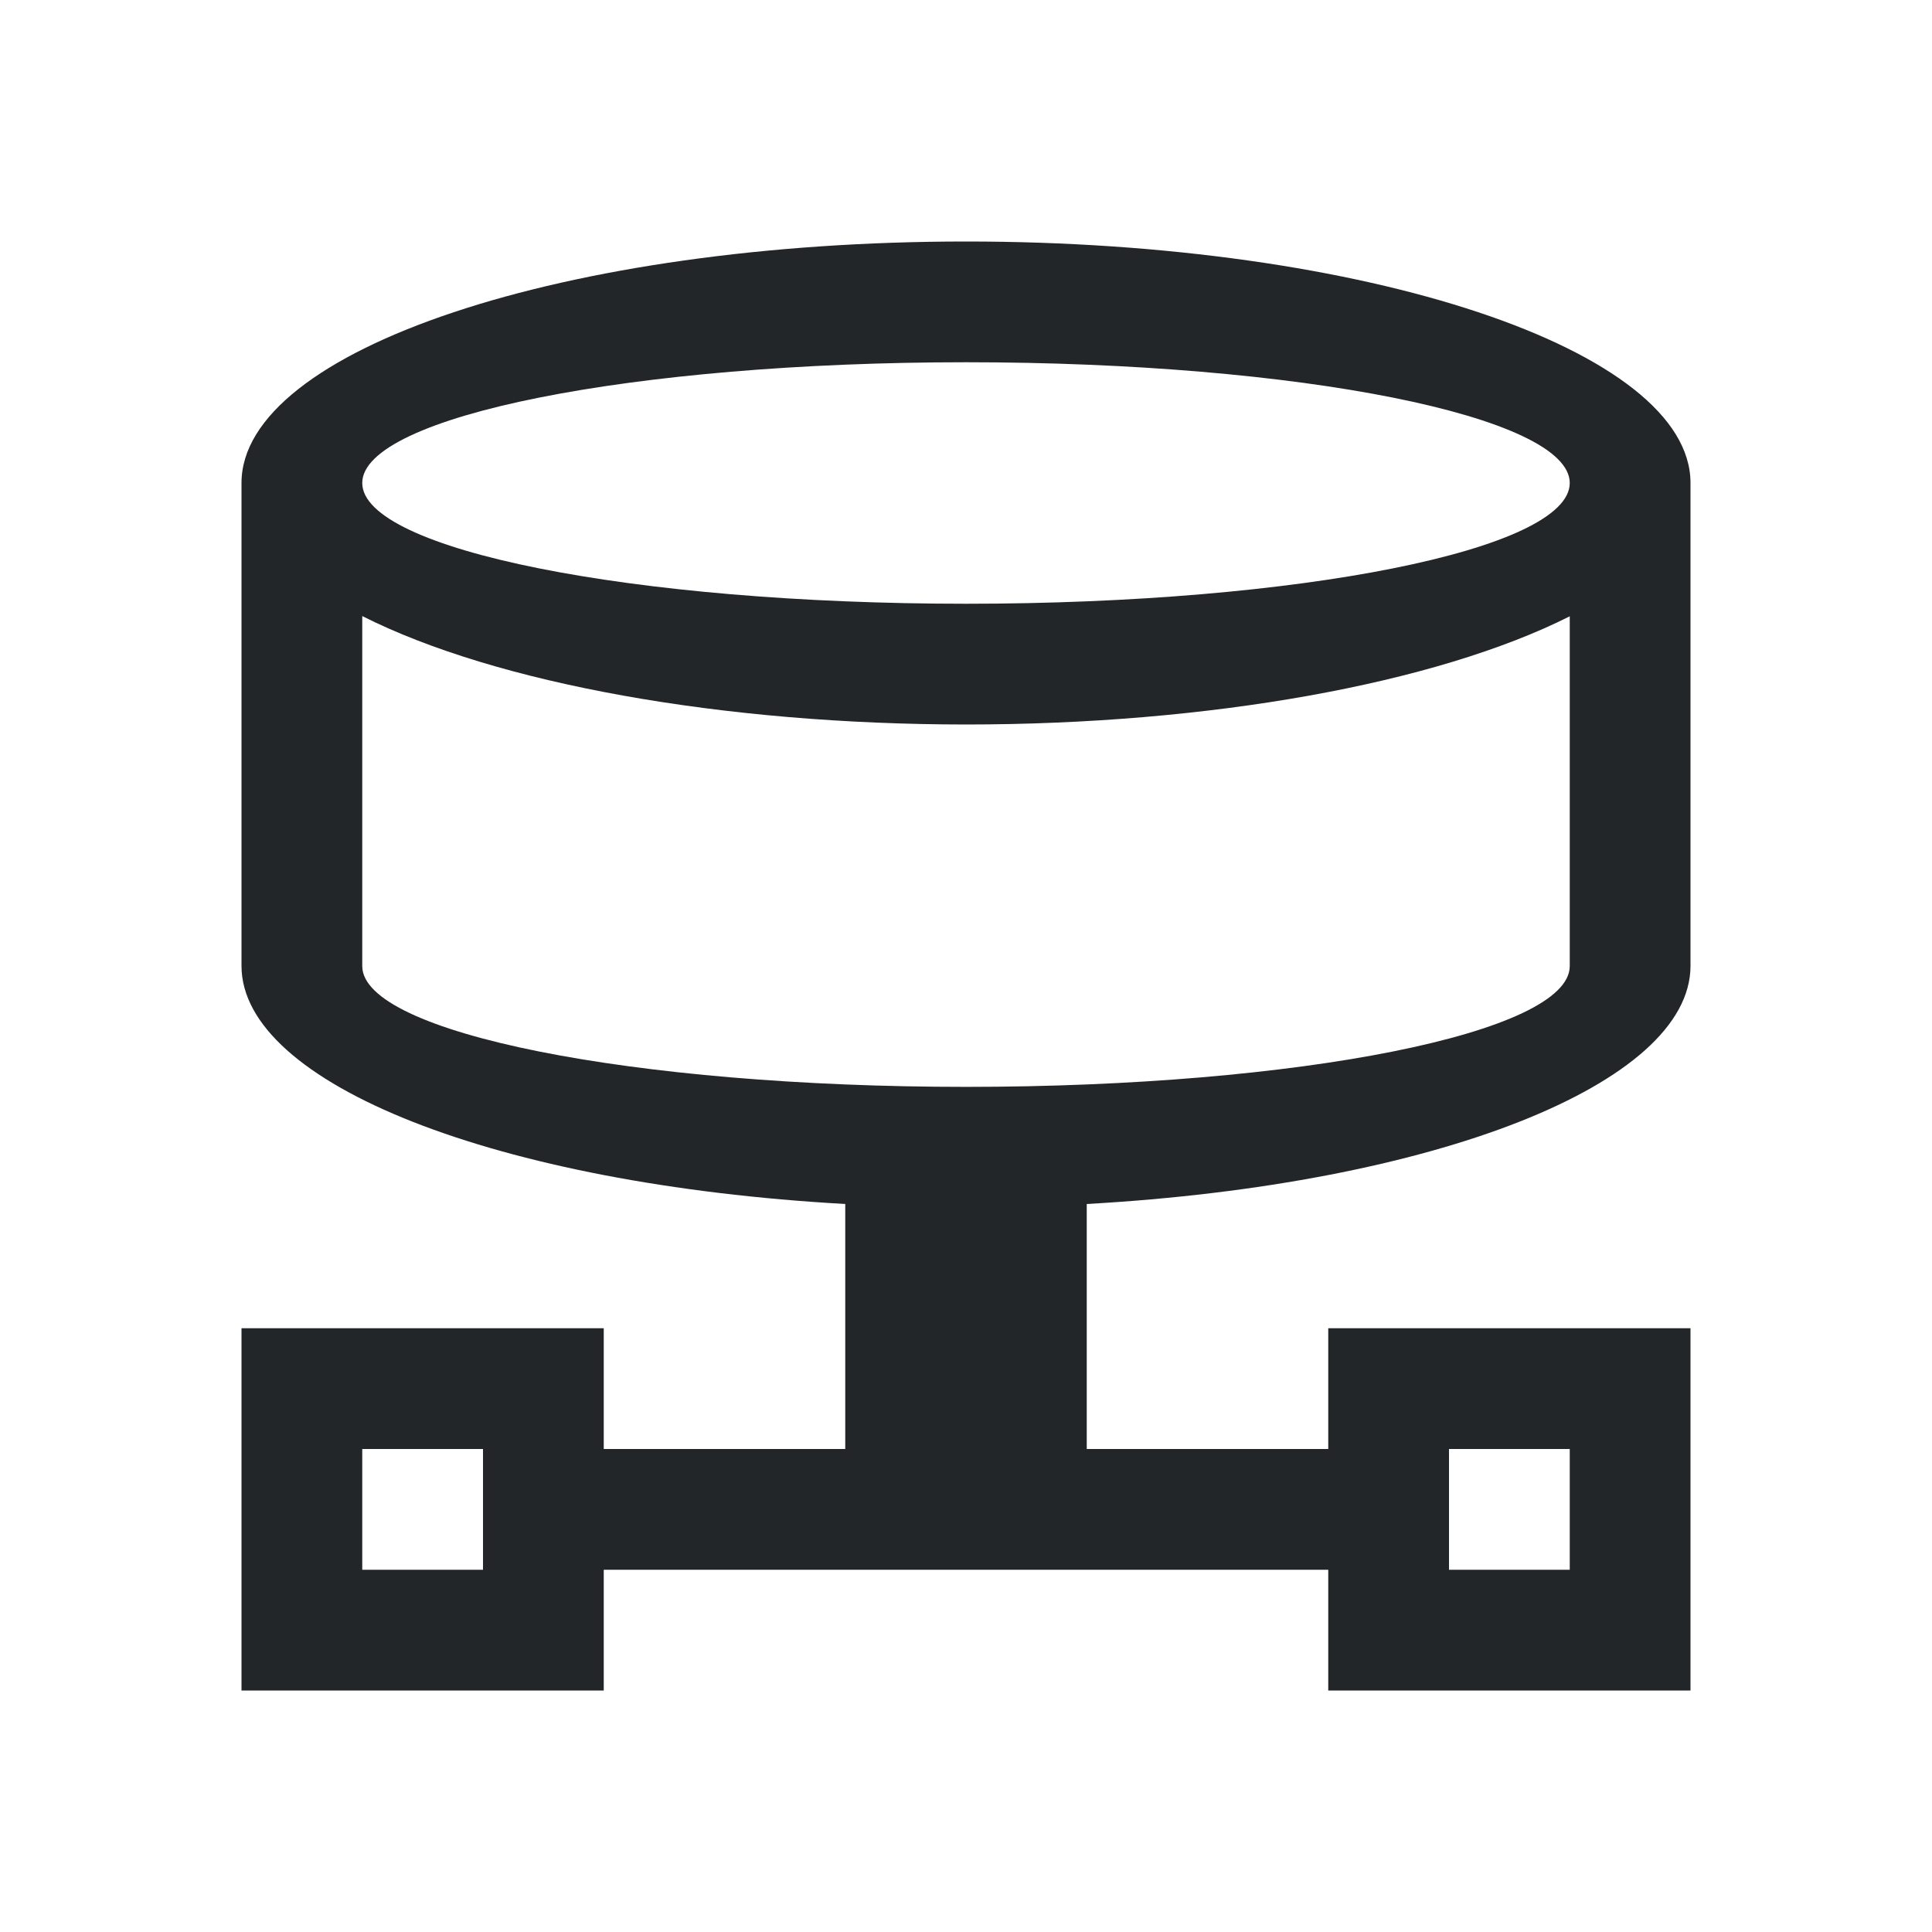
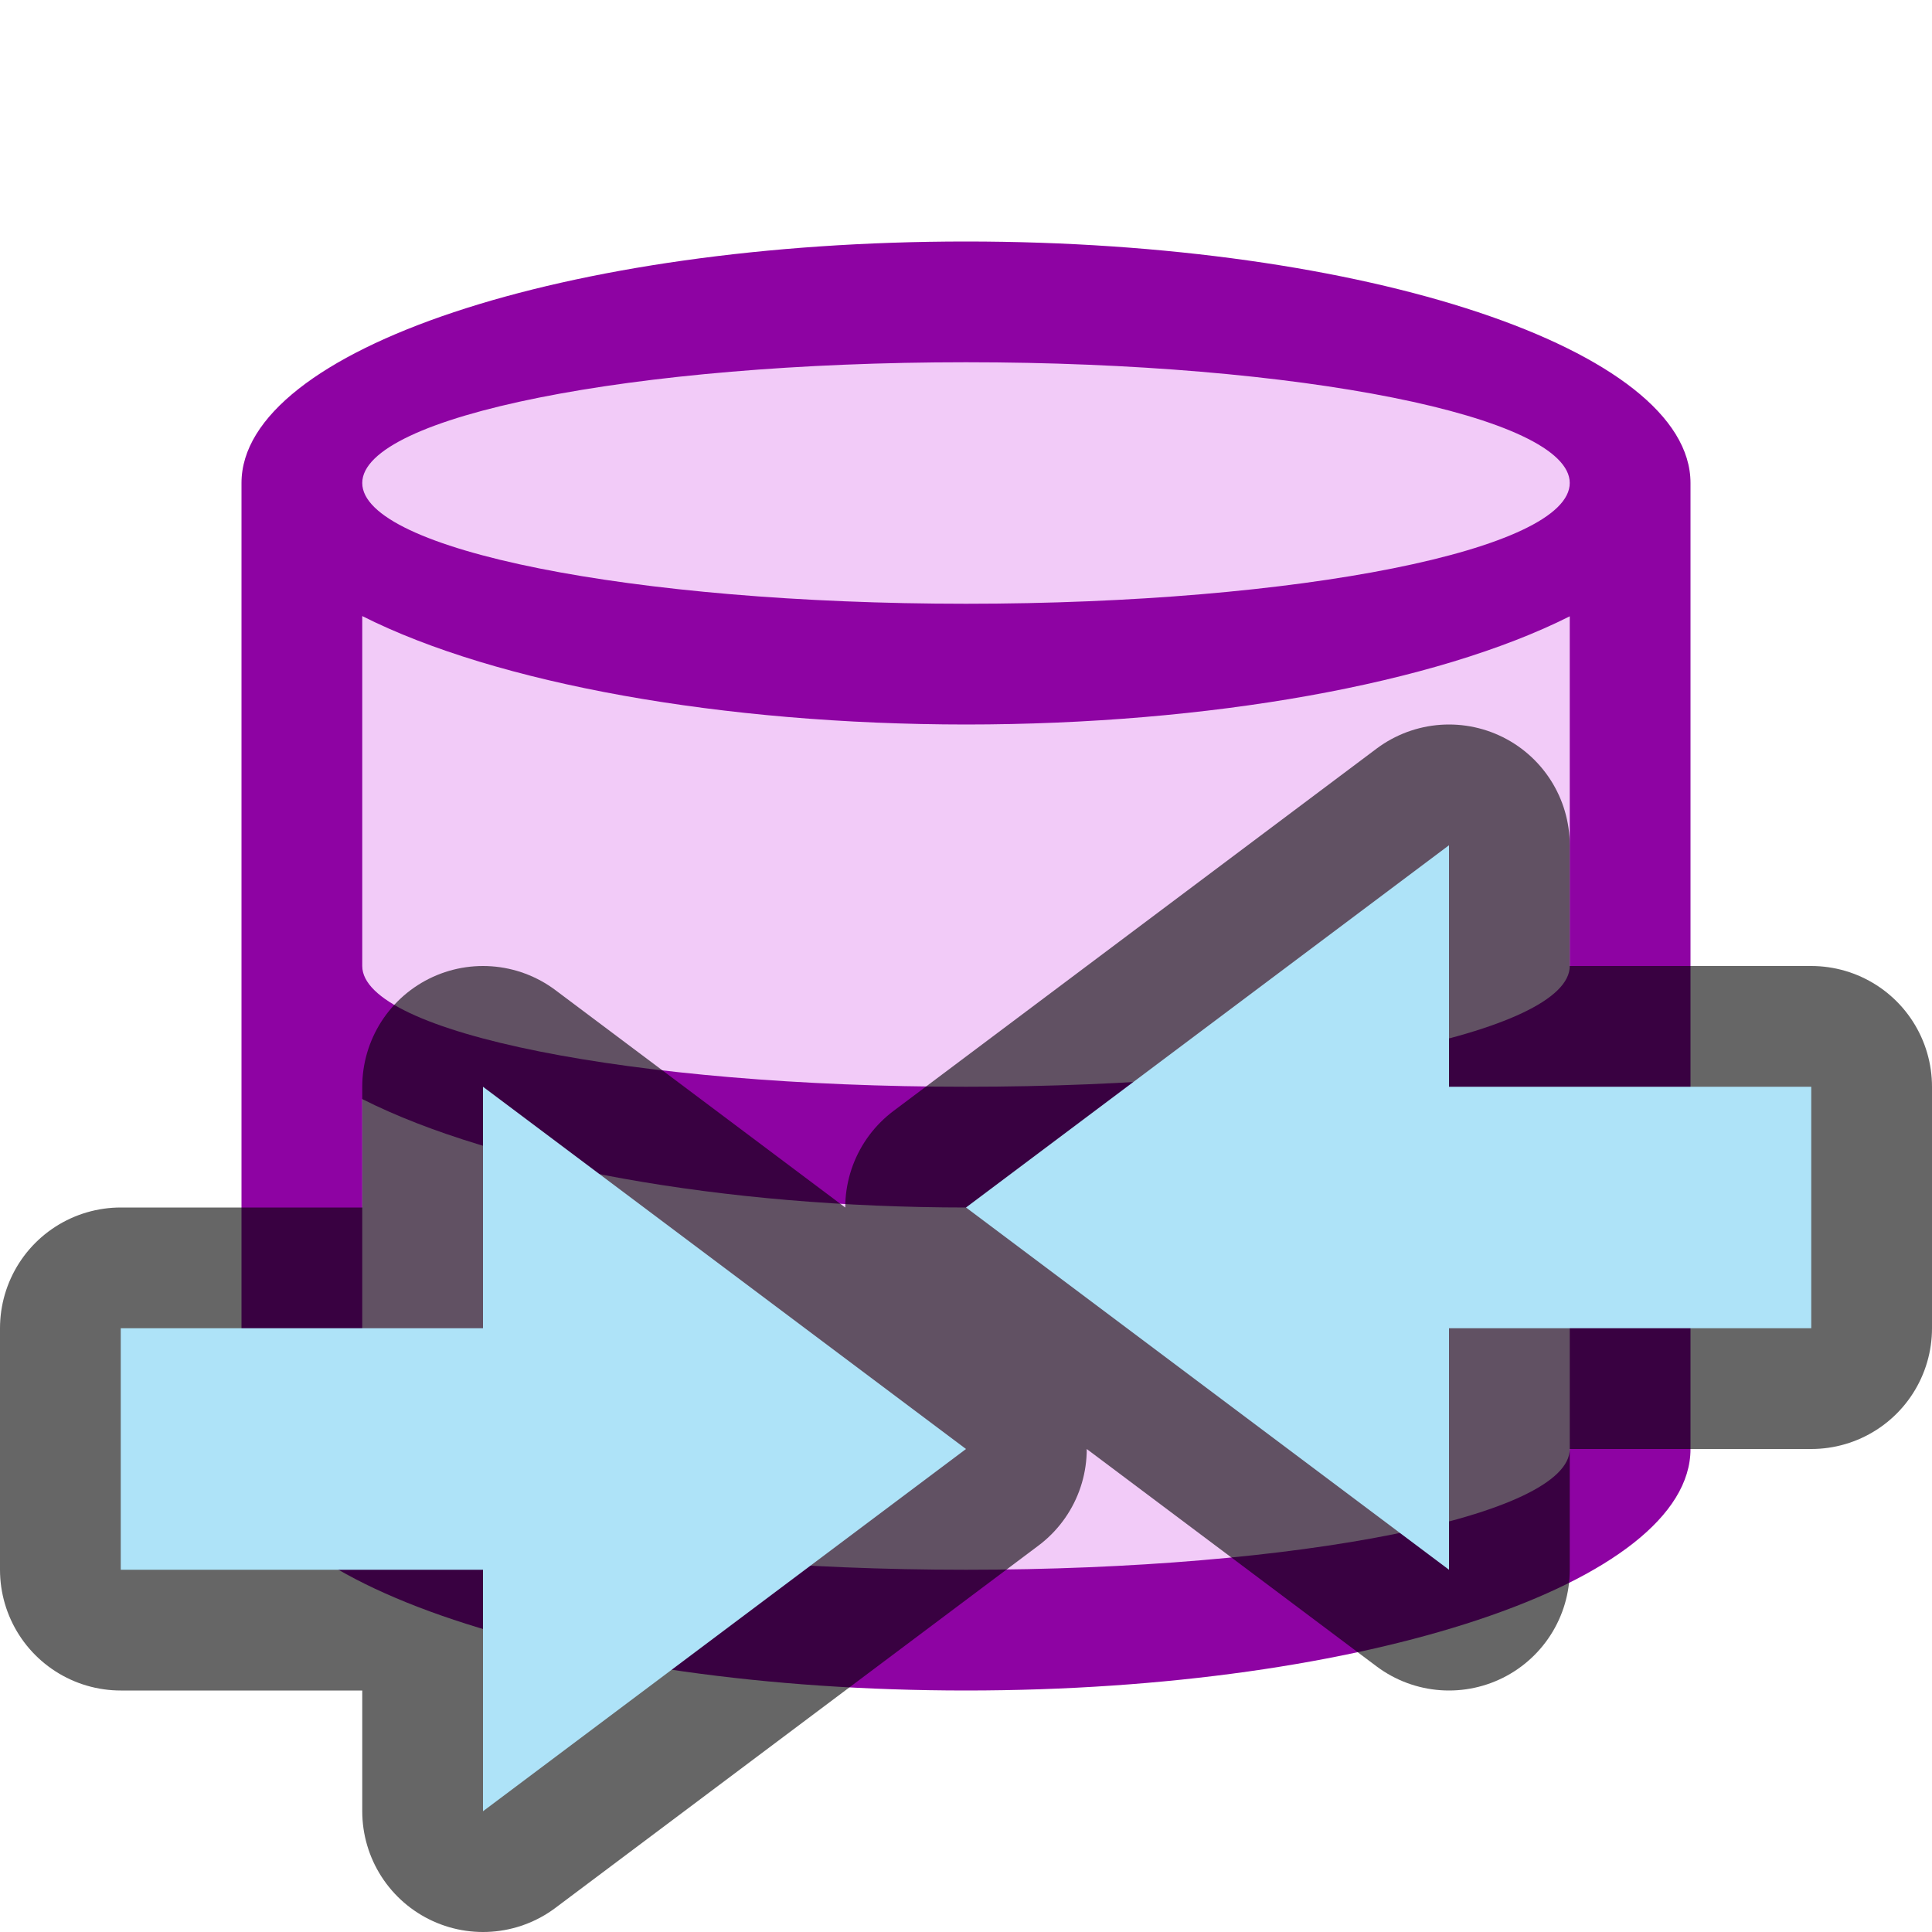
- <svg xmlns="http://www.w3.org/2000/svg" viewBox="0 0 16 16">/&gt;<path d="m8 2a6 2 0 0 0 -6 2v4a6 2 0 0 0 5 1.971v2.029h-2v-1h-3v3h3v-1h6v1h3v-3h-3v1h-2v-2.029a6 2 0 0 0 5-1.971v-4a6 2 0 0 0 -6-2zm0 1a5 1 0 0 1 5 1 5 1 0 0 1 -5 1 5 1 0 0 1 -5-1 5 1 0 0 1 5-1zm-5 2.102a6 2 0 0 0 5 .898 6 2 0 0 0 5-.896v1.795.102 1a5 1 0 0 1 -5 1 5 1 0 0 1 -5-1v-1-.104zm0 6.898h1v1h-1zm9 0h1v1h-1z" fill="#232629" />
+ <svg xmlns="http://www.w3.org/2000/svg" viewBox="0 0 16 16" version="1.1" id="svg4">
+   <defs id="defs8" />
+   <path style="fill:#f2cbf8;fill-opacity:1;stroke-width:0.917" id="path817" d="M 8,2.5 C 4.962,2.5 2.5,3.321 2.5,4.333 v 7.333 C 2.5,12.679 4.962,13.5 8,13.5 11.038,13.5 13.5,12.679 13.5,11.667 V 4.333 C 13.5,3.321 11.038,2.5 8,2.5 Z" />
+   <path d="M 8,2 A 6,2 0 0 0 2,4 v 8 A 6,2 0 0 0 8,14 6,2 0 0 0 14,12 V 4 A 6,2 0 0 0 8,2 Z m 0,1 A 5,1 0 0 1 13,4 5,1 0 0 1 8,5 5,1 0 0 1 3,4 5,1 0 0 1 8,3 Z M 3,5.102 A 6,2 0 0 0 8,6 6,2 0 0 0 13,5.104 V 8 A 5,1 0 0 1 8,9 5,1 0 0 1 3,8 Z m 0,4 A 6,2 0 0 0 8,10 6,2 0 0 0 13,9.104 V 12 A 5,1 0 0 1 8,13 5,1 0 0 1 3,12 Z" id="path2-5" style="fill:#8e03a3;fill-opacity:1" />
+   <path style="opacity:0.6;fill:#000000;fill-opacity:1;stroke:#000000;stroke-width:2;stroke-linecap:butt;stroke-linejoin:round;stroke-miterlimit:4;stroke-dasharray:none;stroke-opacity:1" d="M 12 7 L 8 10 L 12 13 L 12 11 L 15 11 L 15 9 L 12 9 L 12 7 z M 4 9 L 4 11 L 1 11 L 1 13 L 4 13 L 4 15 L 8 12 L 4 9 z " id="path856" />
+   <path style="fill:#aee3f8;fill-opacity:1;stroke:none;stroke-width:1px;stroke-linecap:butt;stroke-linejoin:miter;stroke-opacity:1" d="m 8,12 -4,3 v -2 L 1,13 v -2 l 3,10e-5 v -2 z" id="path834-1" />
+   <path id="path841" d="m 8,10 4,-3 v 2 l 3,10e-5 v 2 L 12,11 v 2 z" style="fill:#aee3f8;fill-opacity:1;stroke:none;stroke-width:1px;stroke-linecap:butt;stroke-linejoin:miter;stroke-opacity:1" />
</svg>
